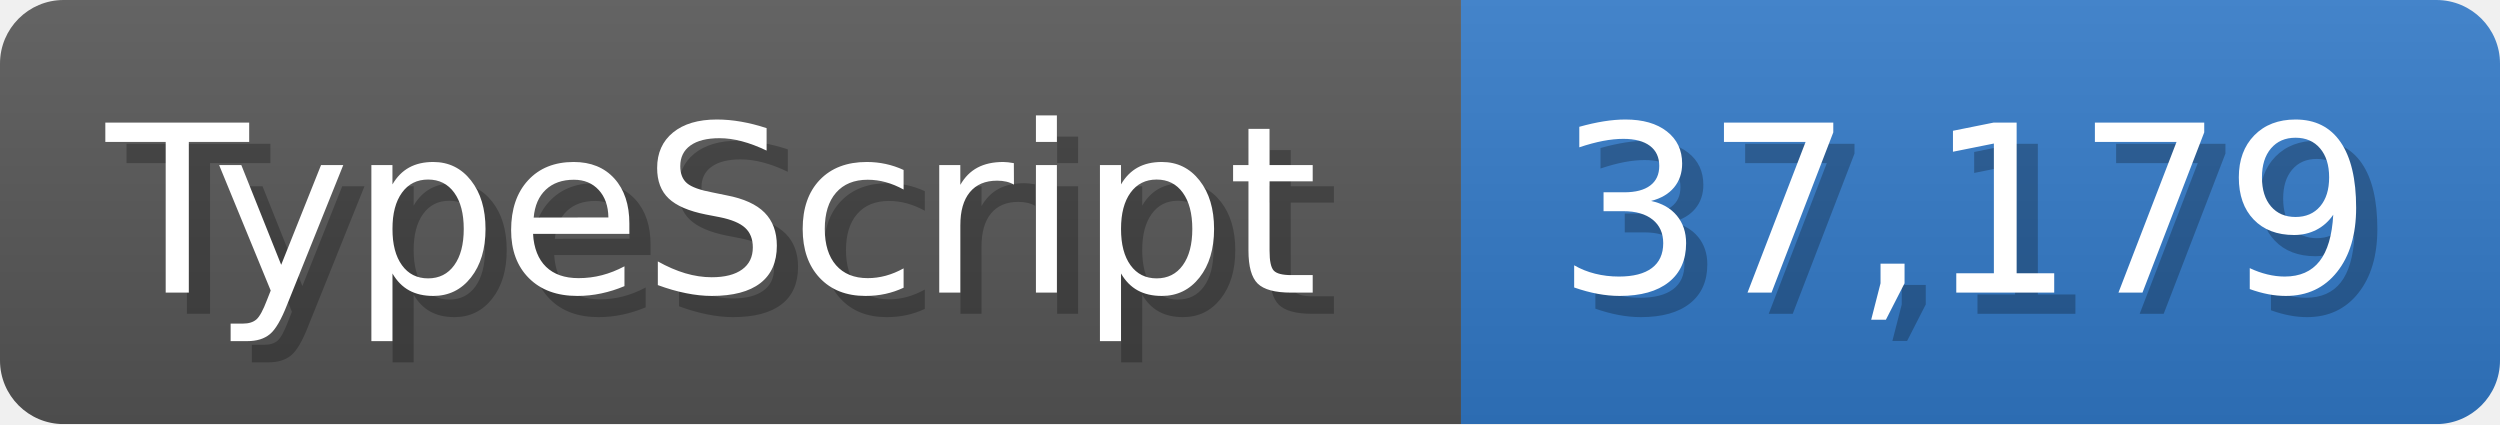
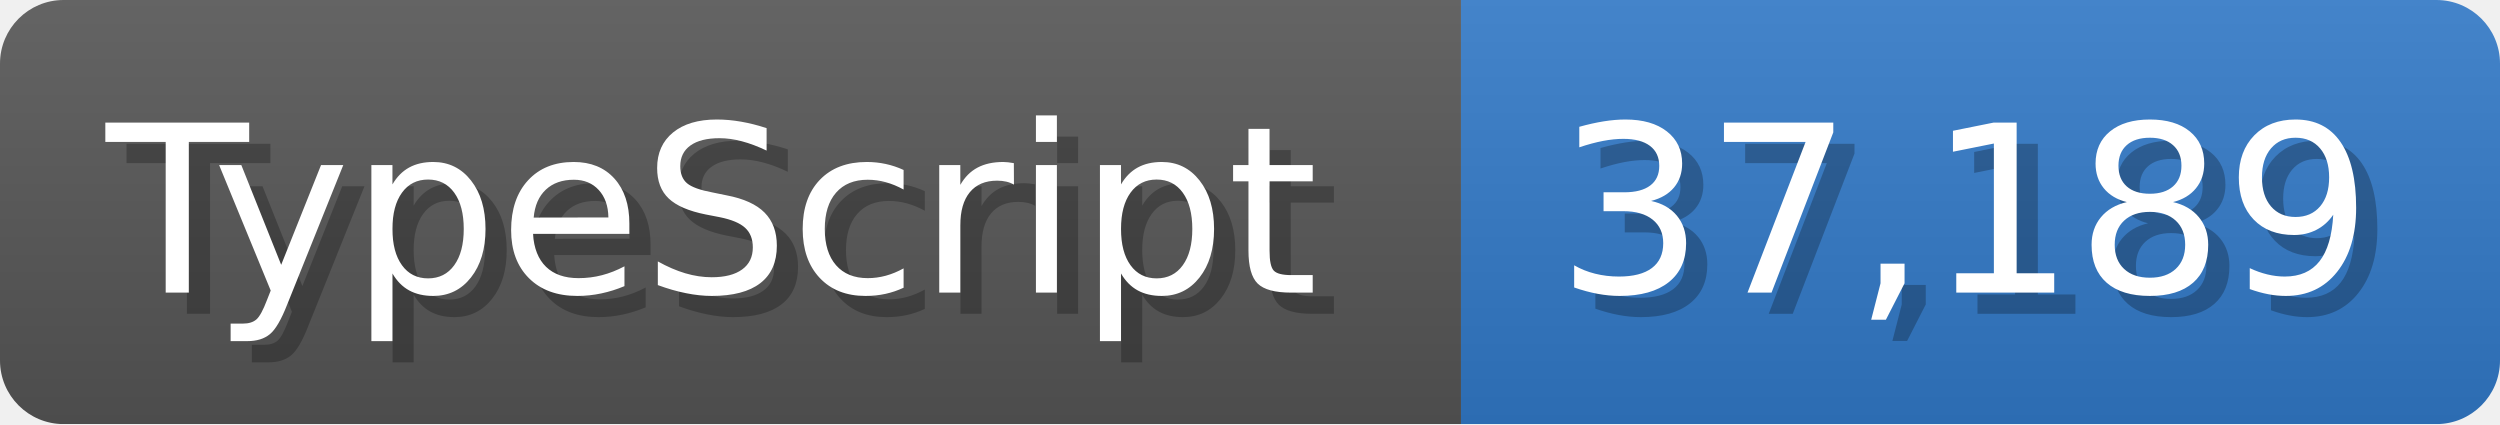
<svg xmlns="http://www.w3.org/2000/svg" width="117.9" height="20" viewBox="0 0 1179 200">
  <linearGradient id="a" x2="0" y2="100%">
    <stop offset="0" stop-opacity=".1" stop-color="#EEE" />
    <stop offset="1" stop-opacity=".1" />
  </linearGradient>
  <mask id="m">
    <rect width="1179" height="200" rx="30" fill="#FFF" />
  </mask>
  <g mask="url(#m)">
    <rect width="689" height="200" fill="#555" />
    <rect width="490" height="200" fill="#3178c6" x="689" />
    <rect width="1179" height="200" fill="url(#a)" />
  </g>
  <g fill="#fff" text-anchor="start" font-family="Verdana,DejaVu Sans,sans-serif" font-size="110">
    <text x="60" y="148" textLength="589" fill="#000" opacity="0.25">TypeScript</text>
    <text x="50" y="138" textLength="589">TypeScript</text>
-     <text x="744" y="148" textLength="390" fill="#000" opacity="0.25">37,179</text>
-     <text x="734" y="138" textLength="390">37,179</text>
+     <text x="744" y="148" textLength="390" fill="#000" opacity="0.25">37,189</text>
+     <text x="734" y="138" textLength="390">37,189</text>
  </g>
</svg>
